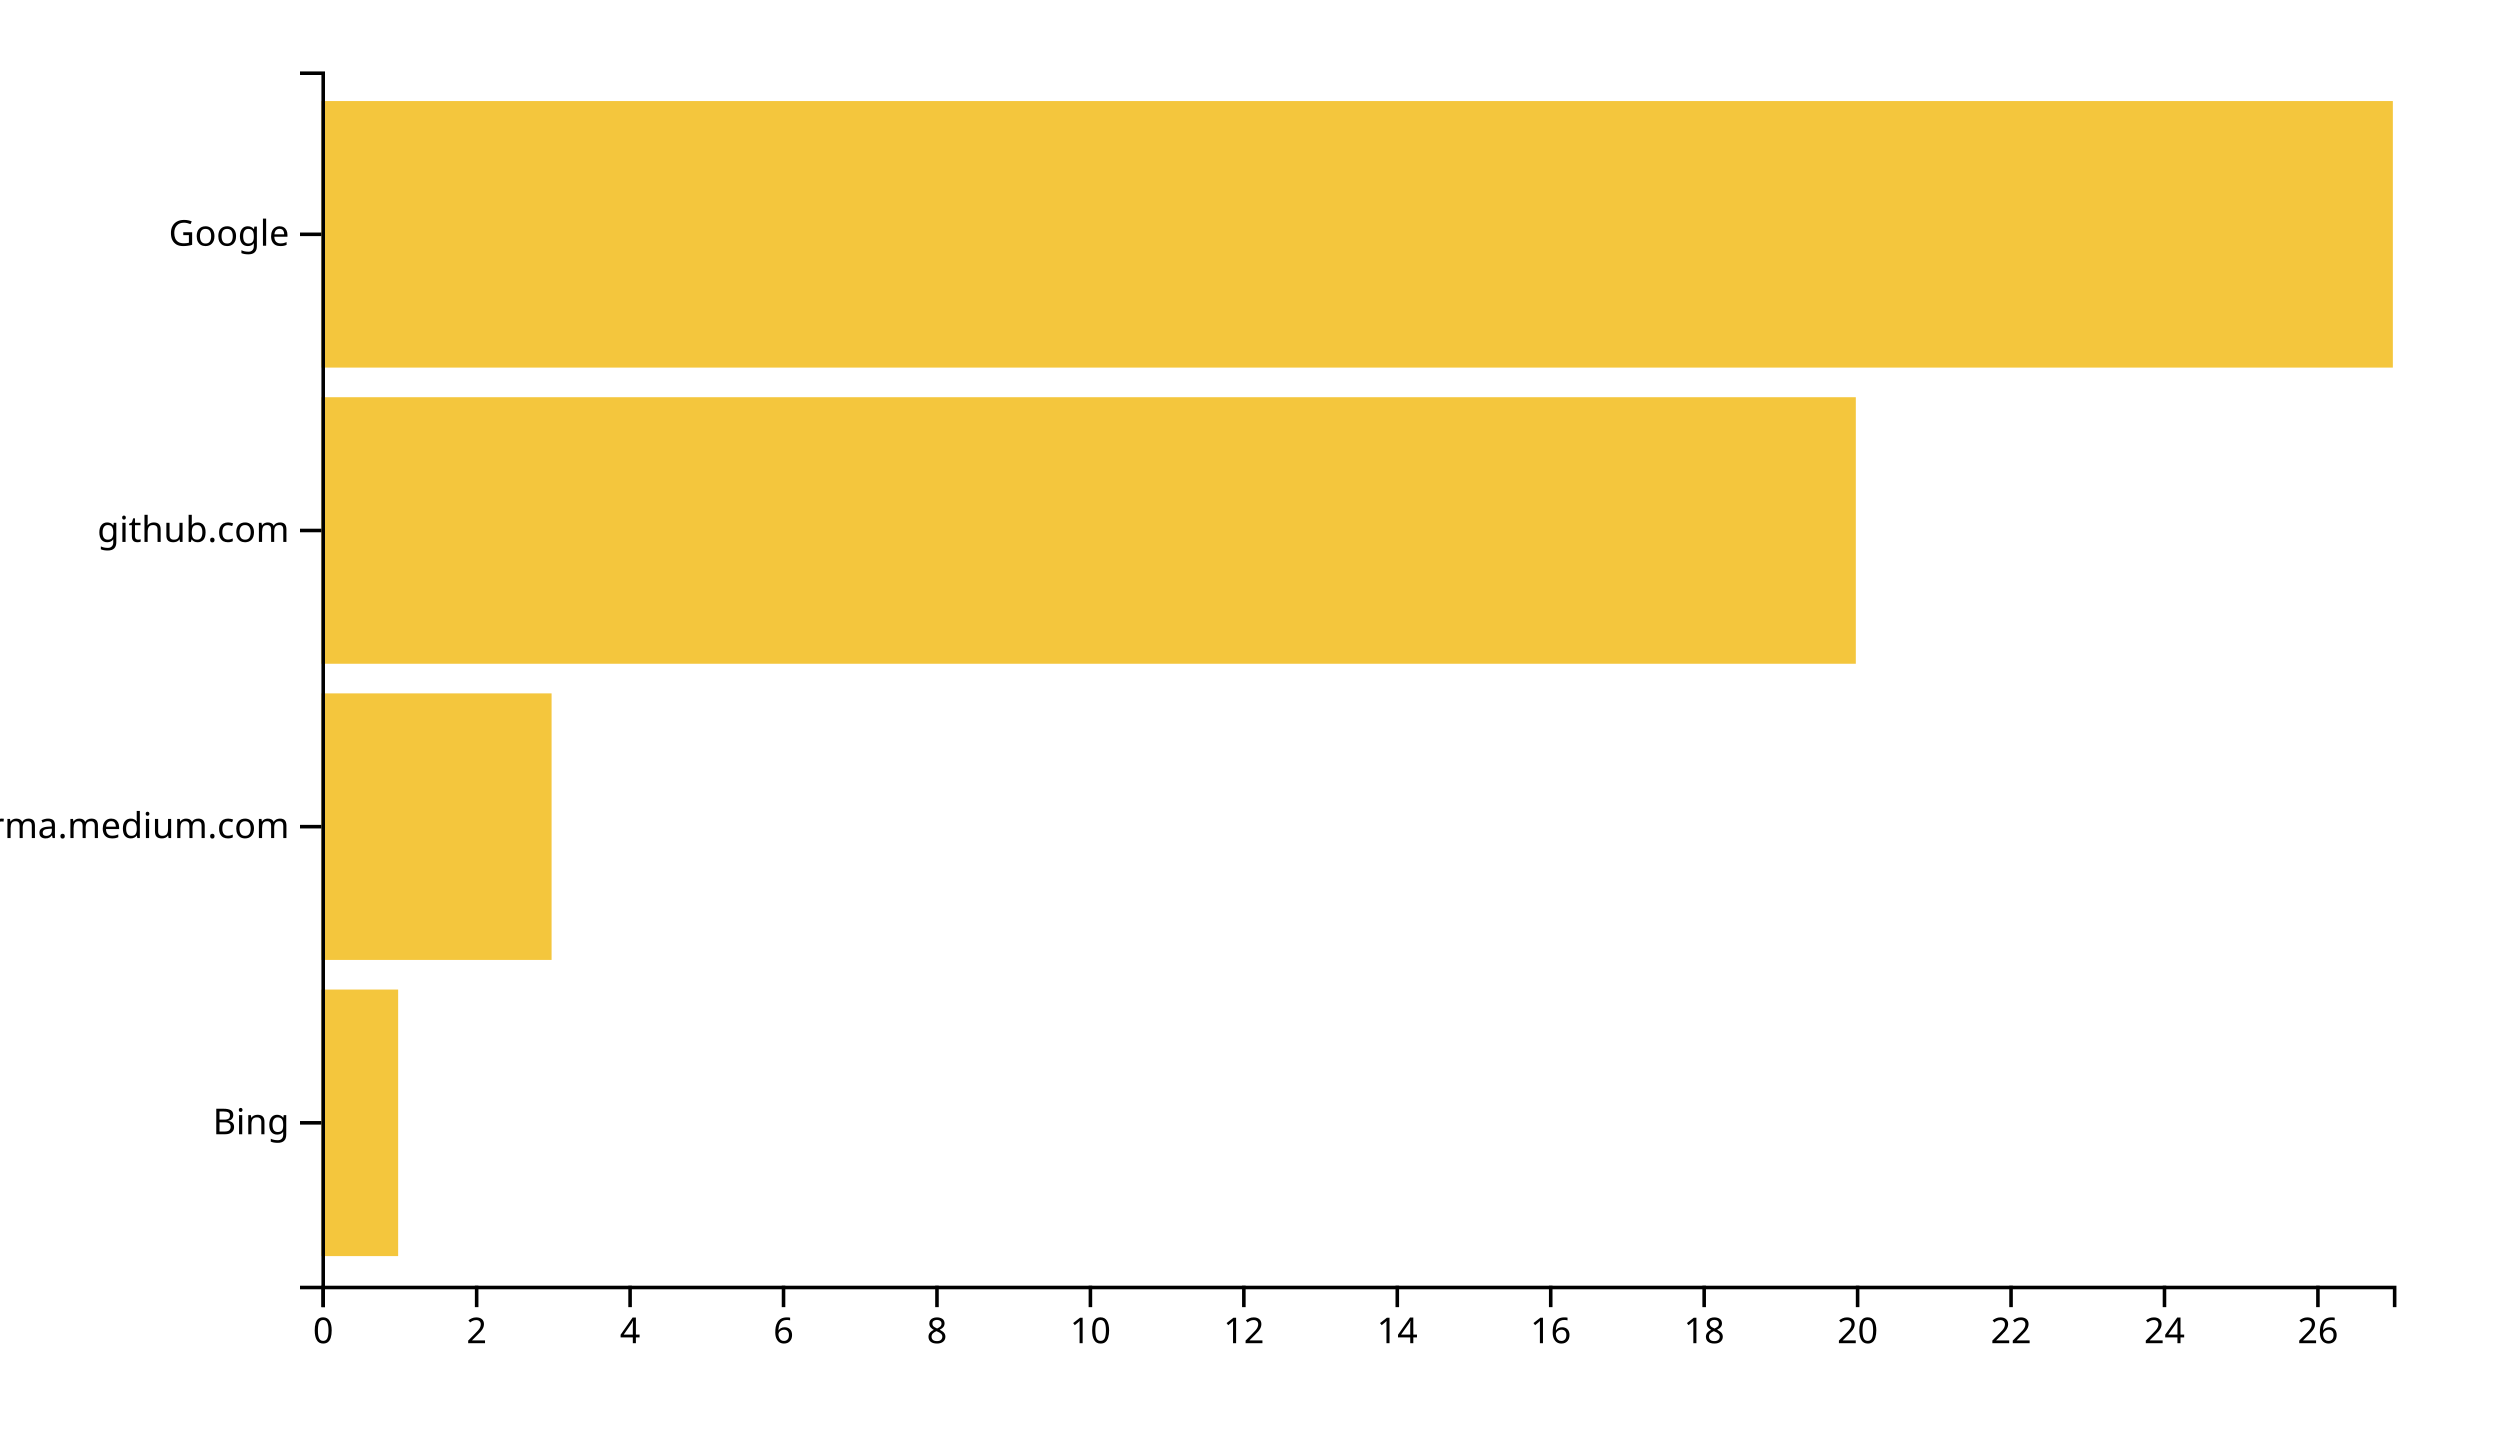
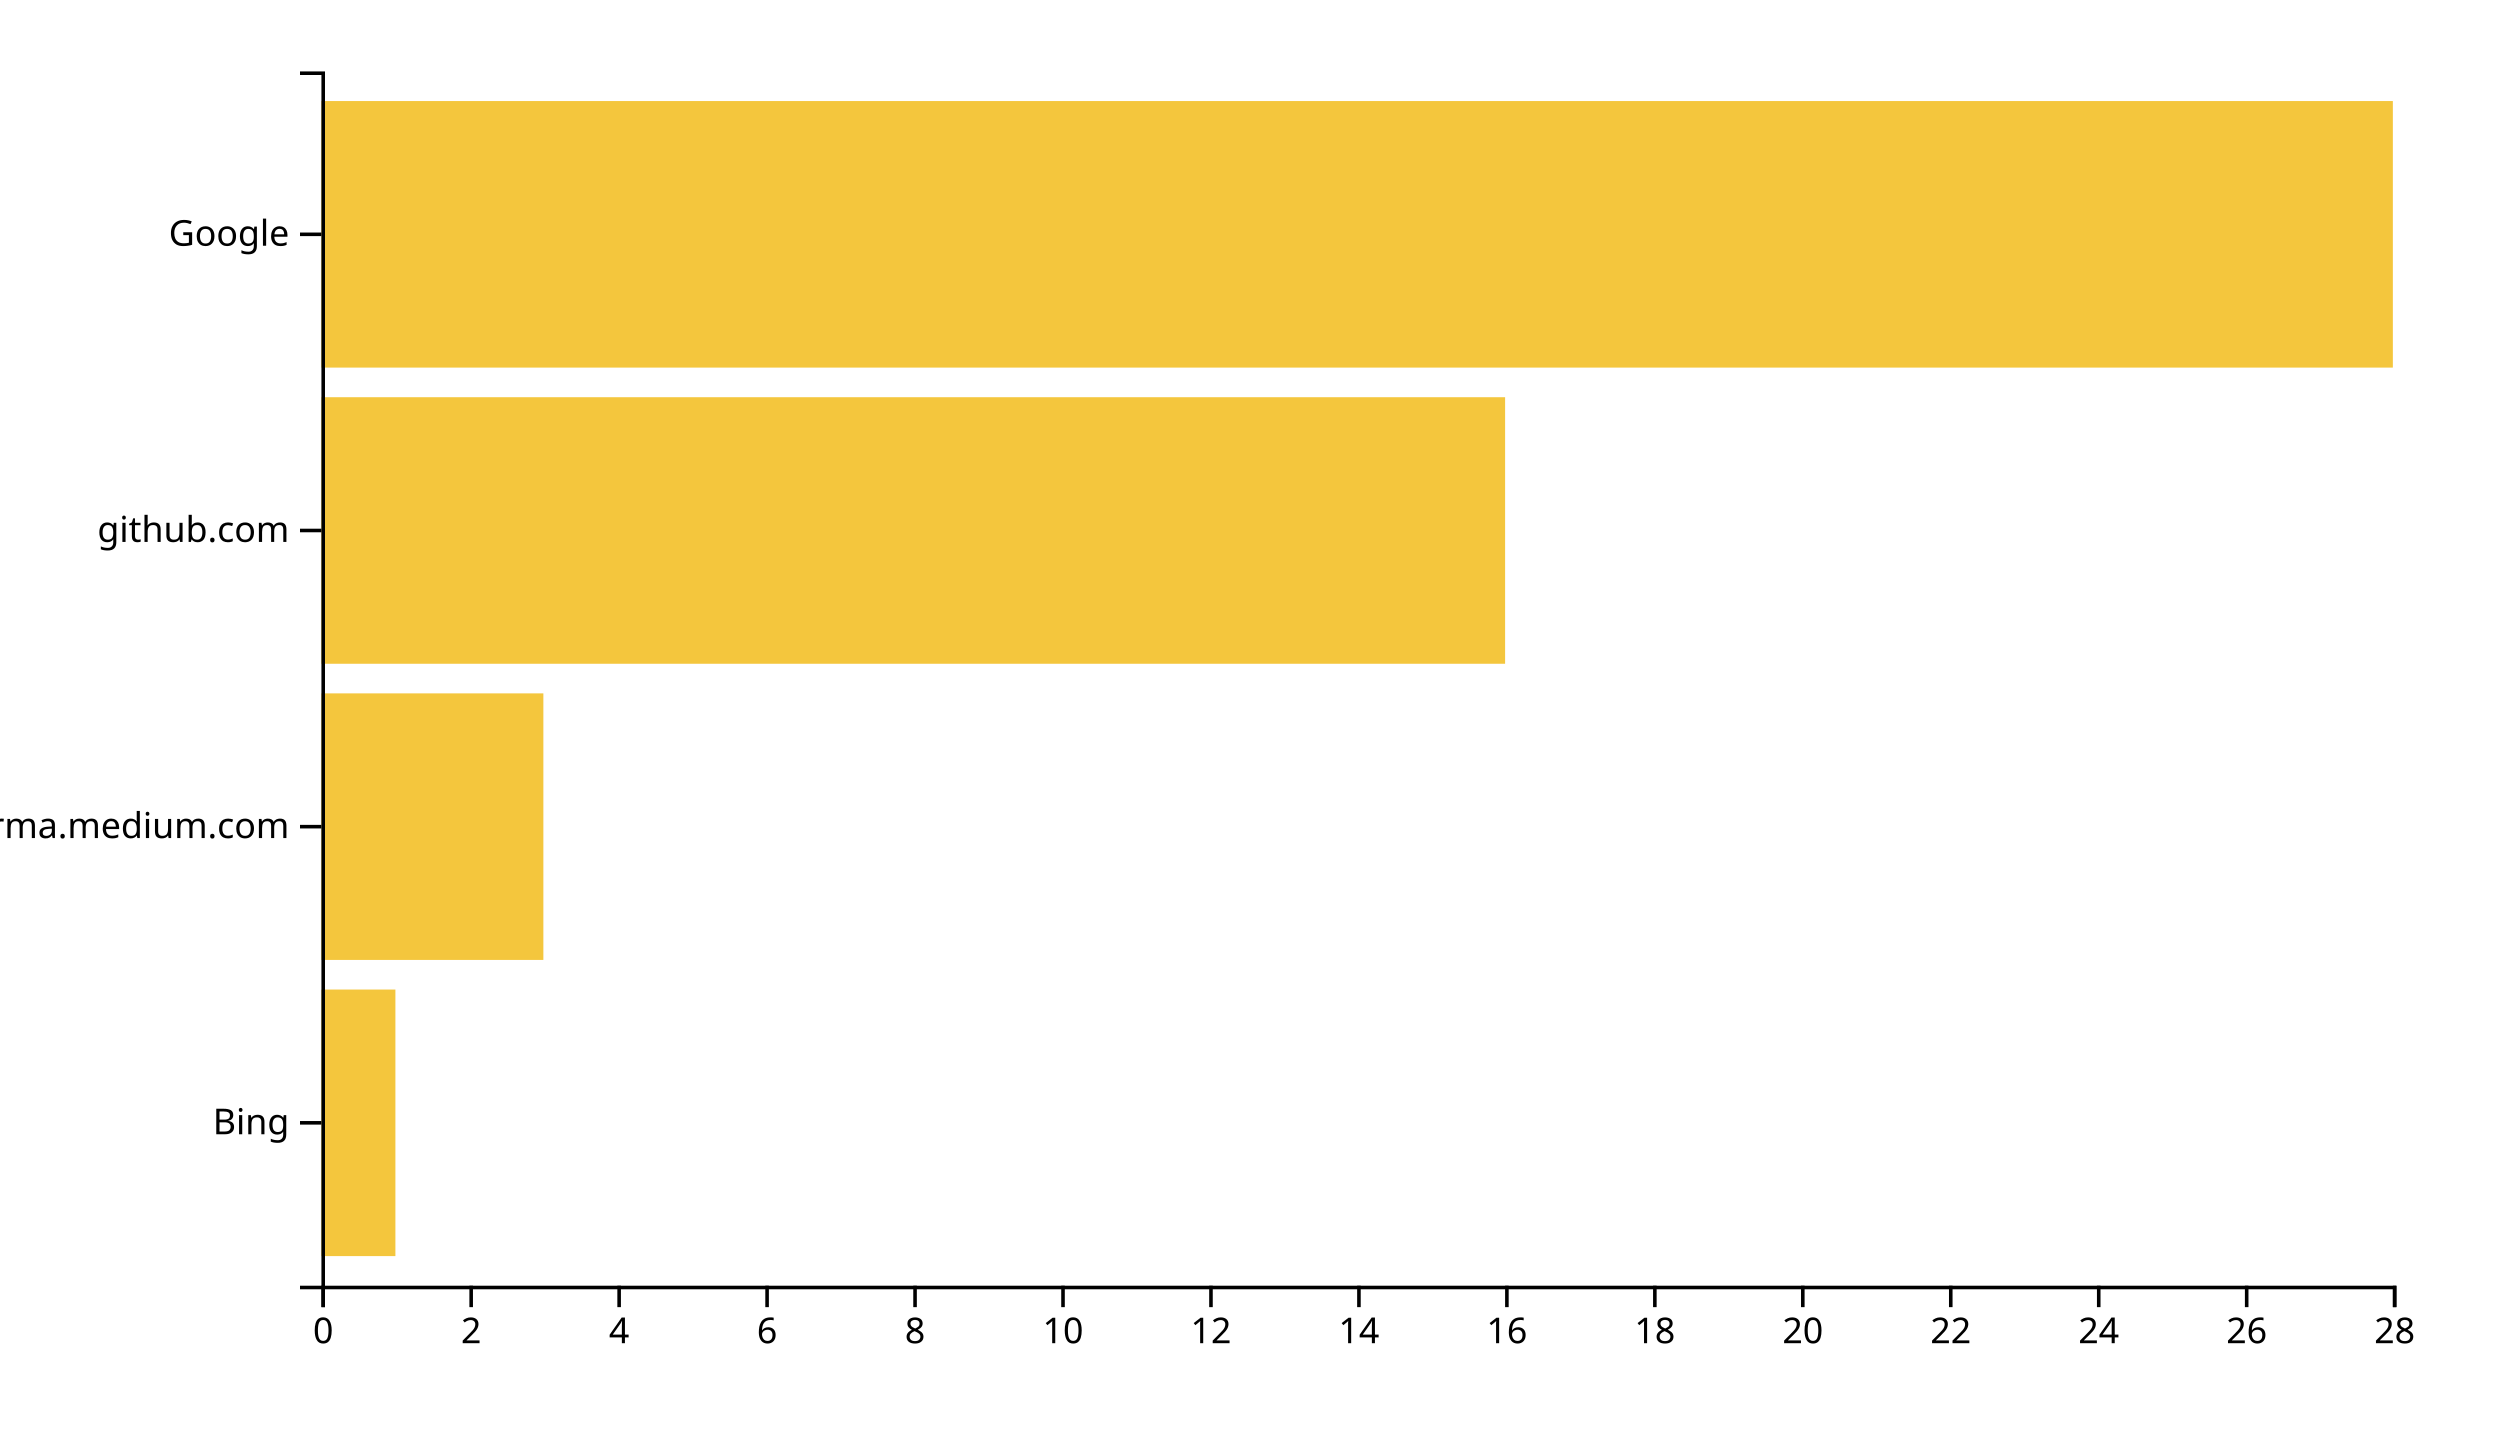
<svg xmlns="http://www.w3.org/2000/svg" width="700" height="400">
  <g transform="translate(90,20)">
-     <rect class="bar" width="21.481" y="257.073" height="74.634" style="fill: #f4c63d; text-anchor: end;" />
-     <rect class="bar" width="64.444" y="174.146" height="74.634" style="fill: #f4c63d; text-anchor: end;" />
-     <rect class="bar" width="429.63" y="91.22" height="74.634" style="fill: #f4c63d; text-anchor: end;" />
+     <rect class="bar" width="20.714" y="257.073" height="74.634" style="fill: #f4c63d; text-anchor: end;" />
+     <rect class="bar" width="62.143" y="174.146" height="74.634" style="fill: #f4c63d; text-anchor: end;" />
+     <rect class="bar" width="331.429" y="91.22" height="74.634" style="fill: #f4c63d; text-anchor: end;" />
    <rect class="bar" width="580" y="8.293" height="74.634" style="fill: #f4c63d; text-anchor: end;" />
    <g transform="translate(0,340)" fill="none" font-size="10" font-family="sans-serif" text-anchor="middle">
      <path class="domain" stroke="currentColor" d="M0.5,6V0.5H580.5V6" />
      <g class="tick" opacity="1" transform="translate(0.5,0)">
        <line stroke="currentColor" y2="6" />
        <text fill="currentColor" y="9" dy="0.71em">0</text>
      </g>
-       <g class="tick" opacity="1" transform="translate(43.46296,0)">
+       <g class="tick" opacity="1" transform="translate(41.92857,0)">
        <line stroke="currentColor" y2="6" />
        <text fill="currentColor" y="9" dy="0.71em">2</text>
      </g>
-       <g class="tick" opacity="1" transform="translate(86.42593,0)">
+       <g class="tick" opacity="1" transform="translate(83.35714,0)">
        <line stroke="currentColor" y2="6" />
        <text fill="currentColor" y="9" dy="0.71em">4</text>
      </g>
-       <g class="tick" opacity="1" transform="translate(129.3889,0)">
+       <g class="tick" opacity="1" transform="translate(124.7857,0)">
        <line stroke="currentColor" y2="6" />
        <text fill="currentColor" y="9" dy="0.71em">6</text>
      </g>
-       <g class="tick" opacity="1" transform="translate(172.3519,0)">
+       <g class="tick" opacity="1" transform="translate(166.2143,0)">
        <line stroke="currentColor" y2="6" />
        <text fill="currentColor" y="9" dy="0.71em">8</text>
      </g>
-       <g class="tick" opacity="1" transform="translate(215.3148,0)">
+       <g class="tick" opacity="1" transform="translate(207.6429,0)">
        <line stroke="currentColor" y2="6" />
        <text fill="currentColor" y="9" dy="0.71em">10</text>
      </g>
-       <g class="tick" opacity="1" transform="translate(258.2778,0)">
+       <g class="tick" opacity="1" transform="translate(249.0714,0)">
        <line stroke="currentColor" y2="6" />
        <text fill="currentColor" y="9" dy="0.71em">12</text>
      </g>
-       <g class="tick" opacity="1" transform="translate(301.2407,0)">
+       <g class="tick" opacity="1" transform="translate(290.5,0)">
        <line stroke="currentColor" y2="6" />
        <text fill="currentColor" y="9" dy="0.71em">14</text>
      </g>
-       <g class="tick" opacity="1" transform="translate(344.2037,0)">
+       <g class="tick" opacity="1" transform="translate(331.9286,0)">
        <line stroke="currentColor" y2="6" />
        <text fill="currentColor" y="9" dy="0.71em">16</text>
      </g>
-       <g class="tick" opacity="1" transform="translate(387.1667,0)">
+       <g class="tick" opacity="1" transform="translate(373.3571,0)">
        <line stroke="currentColor" y2="6" />
        <text fill="currentColor" y="9" dy="0.71em">18</text>
      </g>
-       <g class="tick" opacity="1" transform="translate(430.1296,0)">
+       <g class="tick" opacity="1" transform="translate(414.7857,0)">
        <line stroke="currentColor" y2="6" />
        <text fill="currentColor" y="9" dy="0.71em">20</text>
      </g>
-       <g class="tick" opacity="1" transform="translate(473.0926,0)">
+       <g class="tick" opacity="1" transform="translate(456.2143,0)">
        <line stroke="currentColor" y2="6" />
        <text fill="currentColor" y="9" dy="0.71em">22</text>
      </g>
-       <g class="tick" opacity="1" transform="translate(516.0556,0)">
+       <g class="tick" opacity="1" transform="translate(497.6429,0)">
        <line stroke="currentColor" y2="6" />
        <text fill="currentColor" y="9" dy="0.71em">24</text>
      </g>
-       <g class="tick" opacity="1" transform="translate(559.0185,0)">
+       <g class="tick" opacity="1" transform="translate(539.0714,0)">
        <line stroke="currentColor" y2="6" />
        <text fill="currentColor" y="9" dy="0.71em">26</text>
+       </g>
+       <g class="tick" opacity="1" transform="translate(580.5,0)">
+         <line stroke="currentColor" y2="6" />
+         <text fill="currentColor" y="9" dy="0.71em">28</text>
      </g>
    </g>
    <g fill="none" font-size="10" font-family="sans-serif" text-anchor="end">
      <path class="domain" stroke="currentColor" d="M-6,340.5H0.5V0.5H-6" />
      <g class="tick" opacity="1" transform="translate(0,294.3902)">
        <line stroke="currentColor" x2="-6" />
        <text fill="currentColor" x="-9" dy="0.32em">Bing</text>
      </g>
      <g class="tick" opacity="1" transform="translate(0,211.4634)">
        <line stroke="currentColor" x2="-6" />
        <text fill="currentColor" x="-9" dy="0.32em">xgirma.medium.com</text>
      </g>
      <g class="tick" opacity="1" transform="translate(0,128.5366)">
        <line stroke="currentColor" x2="-6" />
        <text fill="currentColor" x="-9" dy="0.32em">github.com</text>
      </g>
      <g class="tick" opacity="1" transform="translate(0,45.60976)">
        <line stroke="currentColor" x2="-6" />
        <text fill="currentColor" x="-9" dy="0.32em">Google</text>
      </g>
    </g>
  </g>
</svg>
